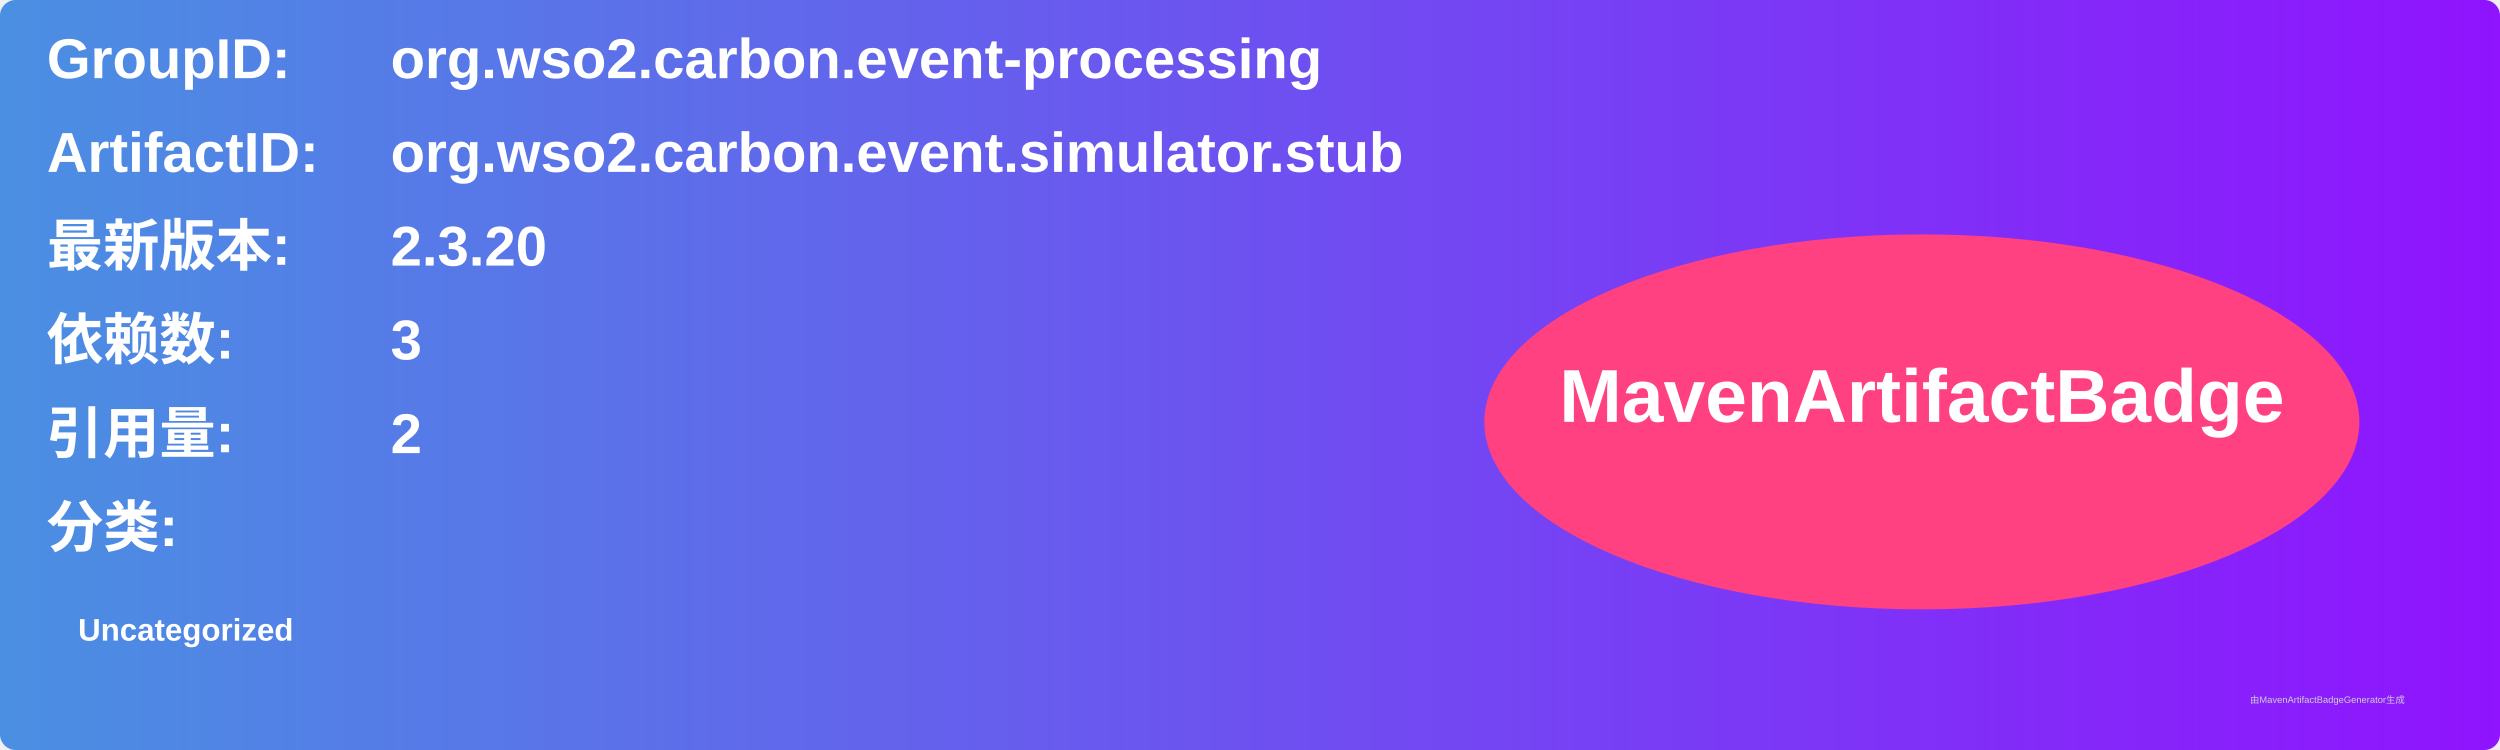
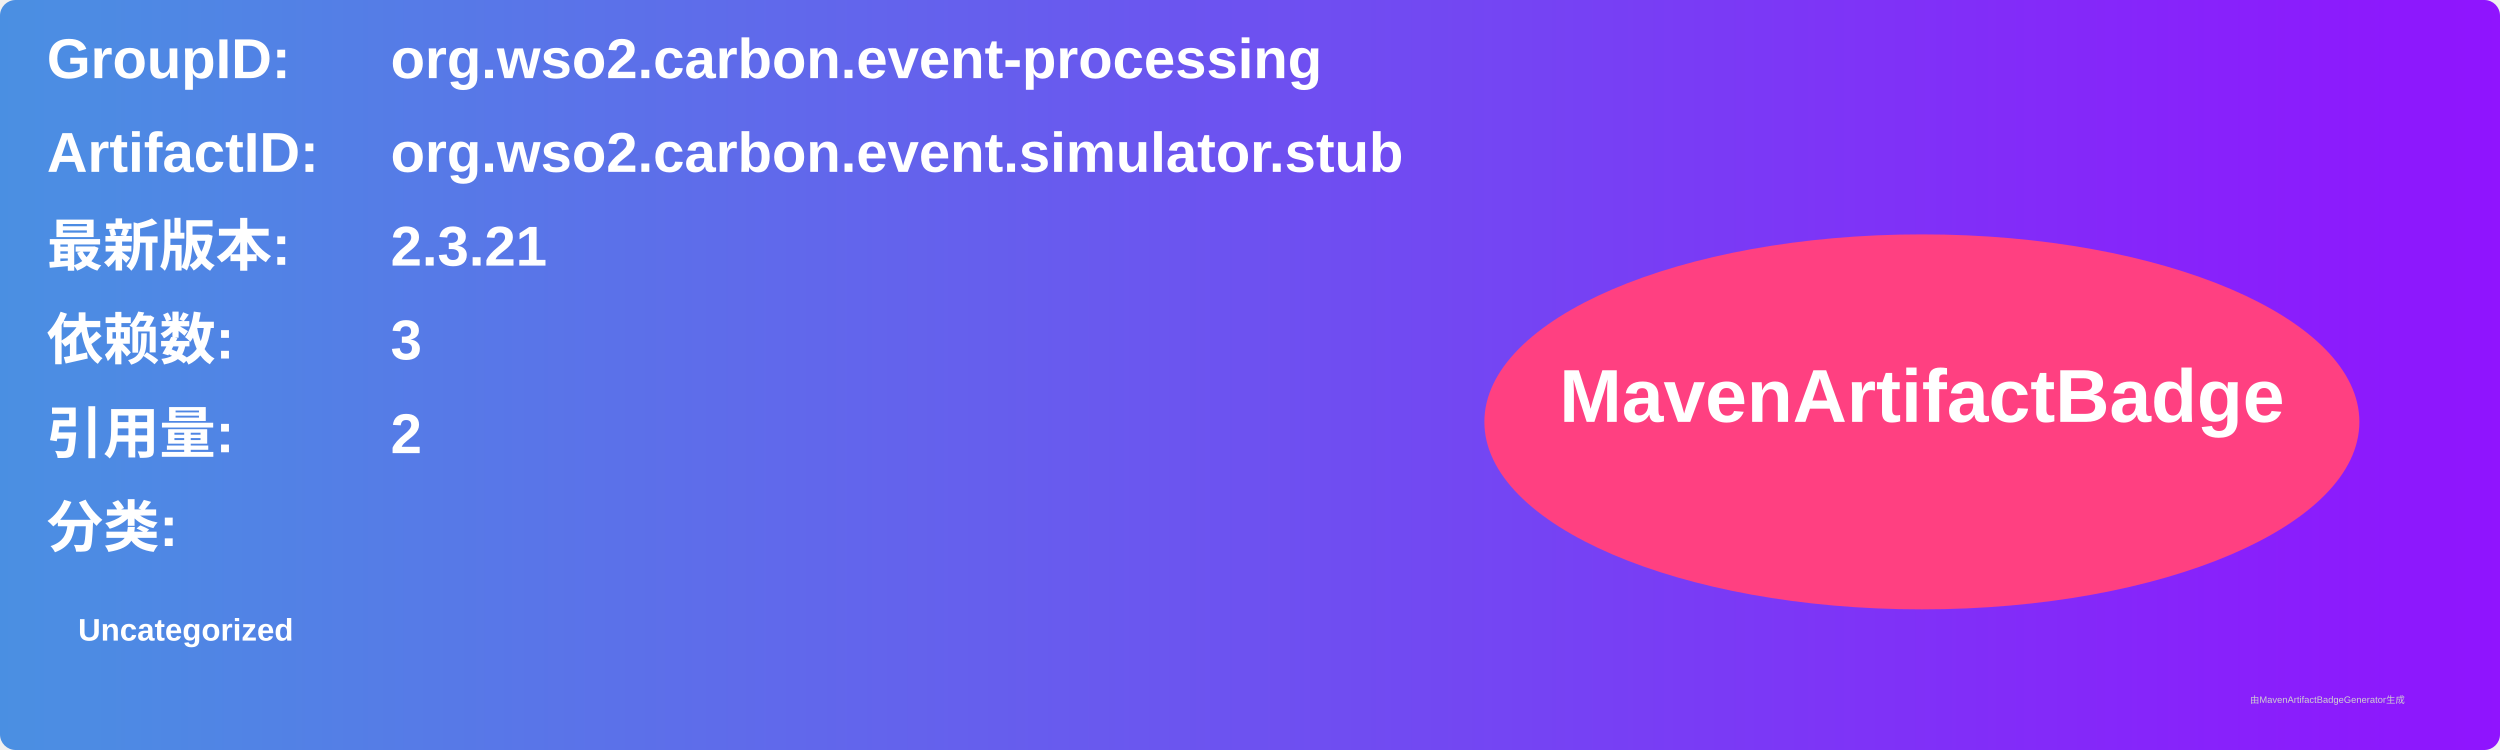
<svg xmlns="http://www.w3.org/2000/svg" width="800" height="240" viewBox="0 0 800 240">
  <linearGradient id="grad" x1="0%" y1="0%" x2="100%" y2="0%">
    <stop offset="0%" stop-color="#4a90e2" />
    <stop offset="100%" stop-color="#9013fe" />
  </linearGradient>
  <rect width="100%" height="100%" rx="5" ry="5" fill="url(#grad)" />
  <g transform="translate(15, 15)">
    <text x="0" y="10" font-family="Arial" font-size="18" fill="white" font-weight="bold" width="260">GroupID:</text>
    <text x="110" y="10" font-family="Arial" font-size="18" fill="white" font-weight="bold" width="460">org.wso2.carbon.event-processing</text>
    <text x="0" y="40" font-family="Arial" font-size="18" fill="white" font-weight="bold" width="260">ArtifactID:</text>
    <text x="110" y="40" font-family="Arial" font-size="18" fill="white" font-weight="bold" width="460">org.wso2.carbon.event.simulator.stub</text>
    <text x="0" y="70" font-family="Arial" font-size="18" fill="white" font-weight="bold">最新版本:</text>
    <text x="110" y="70" font-family="Arial" font-size="18" fill="white" font-weight="bold">
-       <tspan font-weight="bold">2.3.20</tspan>
+       <tspan font-weight="bold">2.3.21</tspan>
    </text>
    <text x="0" y="100" font-family="Arial" font-size="18" fill="white" font-weight="bold">依赖数: </text>
    <text x="110" y="100" font-family="Arial" font-size="18" fill="white">
      <tspan font-weight="bold">3</tspan>
    </text>
    <text x="0" y="130" font-family="Arial" font-size="18" fill="white" font-weight="bold">引用量: </text>
    <text x="110" y="130" font-family="Arial" font-size="18" fill="white">
      <tspan font-weight="bold">2</tspan>
    </text>
    <text x="0" y="160" font-family="Arial" font-size="18" fill="white" font-weight="bold">分类:</text>
    <text x="10" y="190" font-family="Arial" font-size="10" fill="white">
      <tspan font-weight="bold">Uncategorized</tspan>
    </text>
    <ellipse cx="600" cy="120" rx="140" ry="60" fill="#ff4081" />
    <text x="600" y="120" text-anchor="middle" font-family="Arial" font-size="24" fill="white" font-weight="bold">MavenArtifactBadge</text>
  </g>
  <text x="720" y="225" font-family="Arial" font-size="3" fill="#d0d0d0">由MavenArtifactBadgeGenerator生成</text>
</svg>
